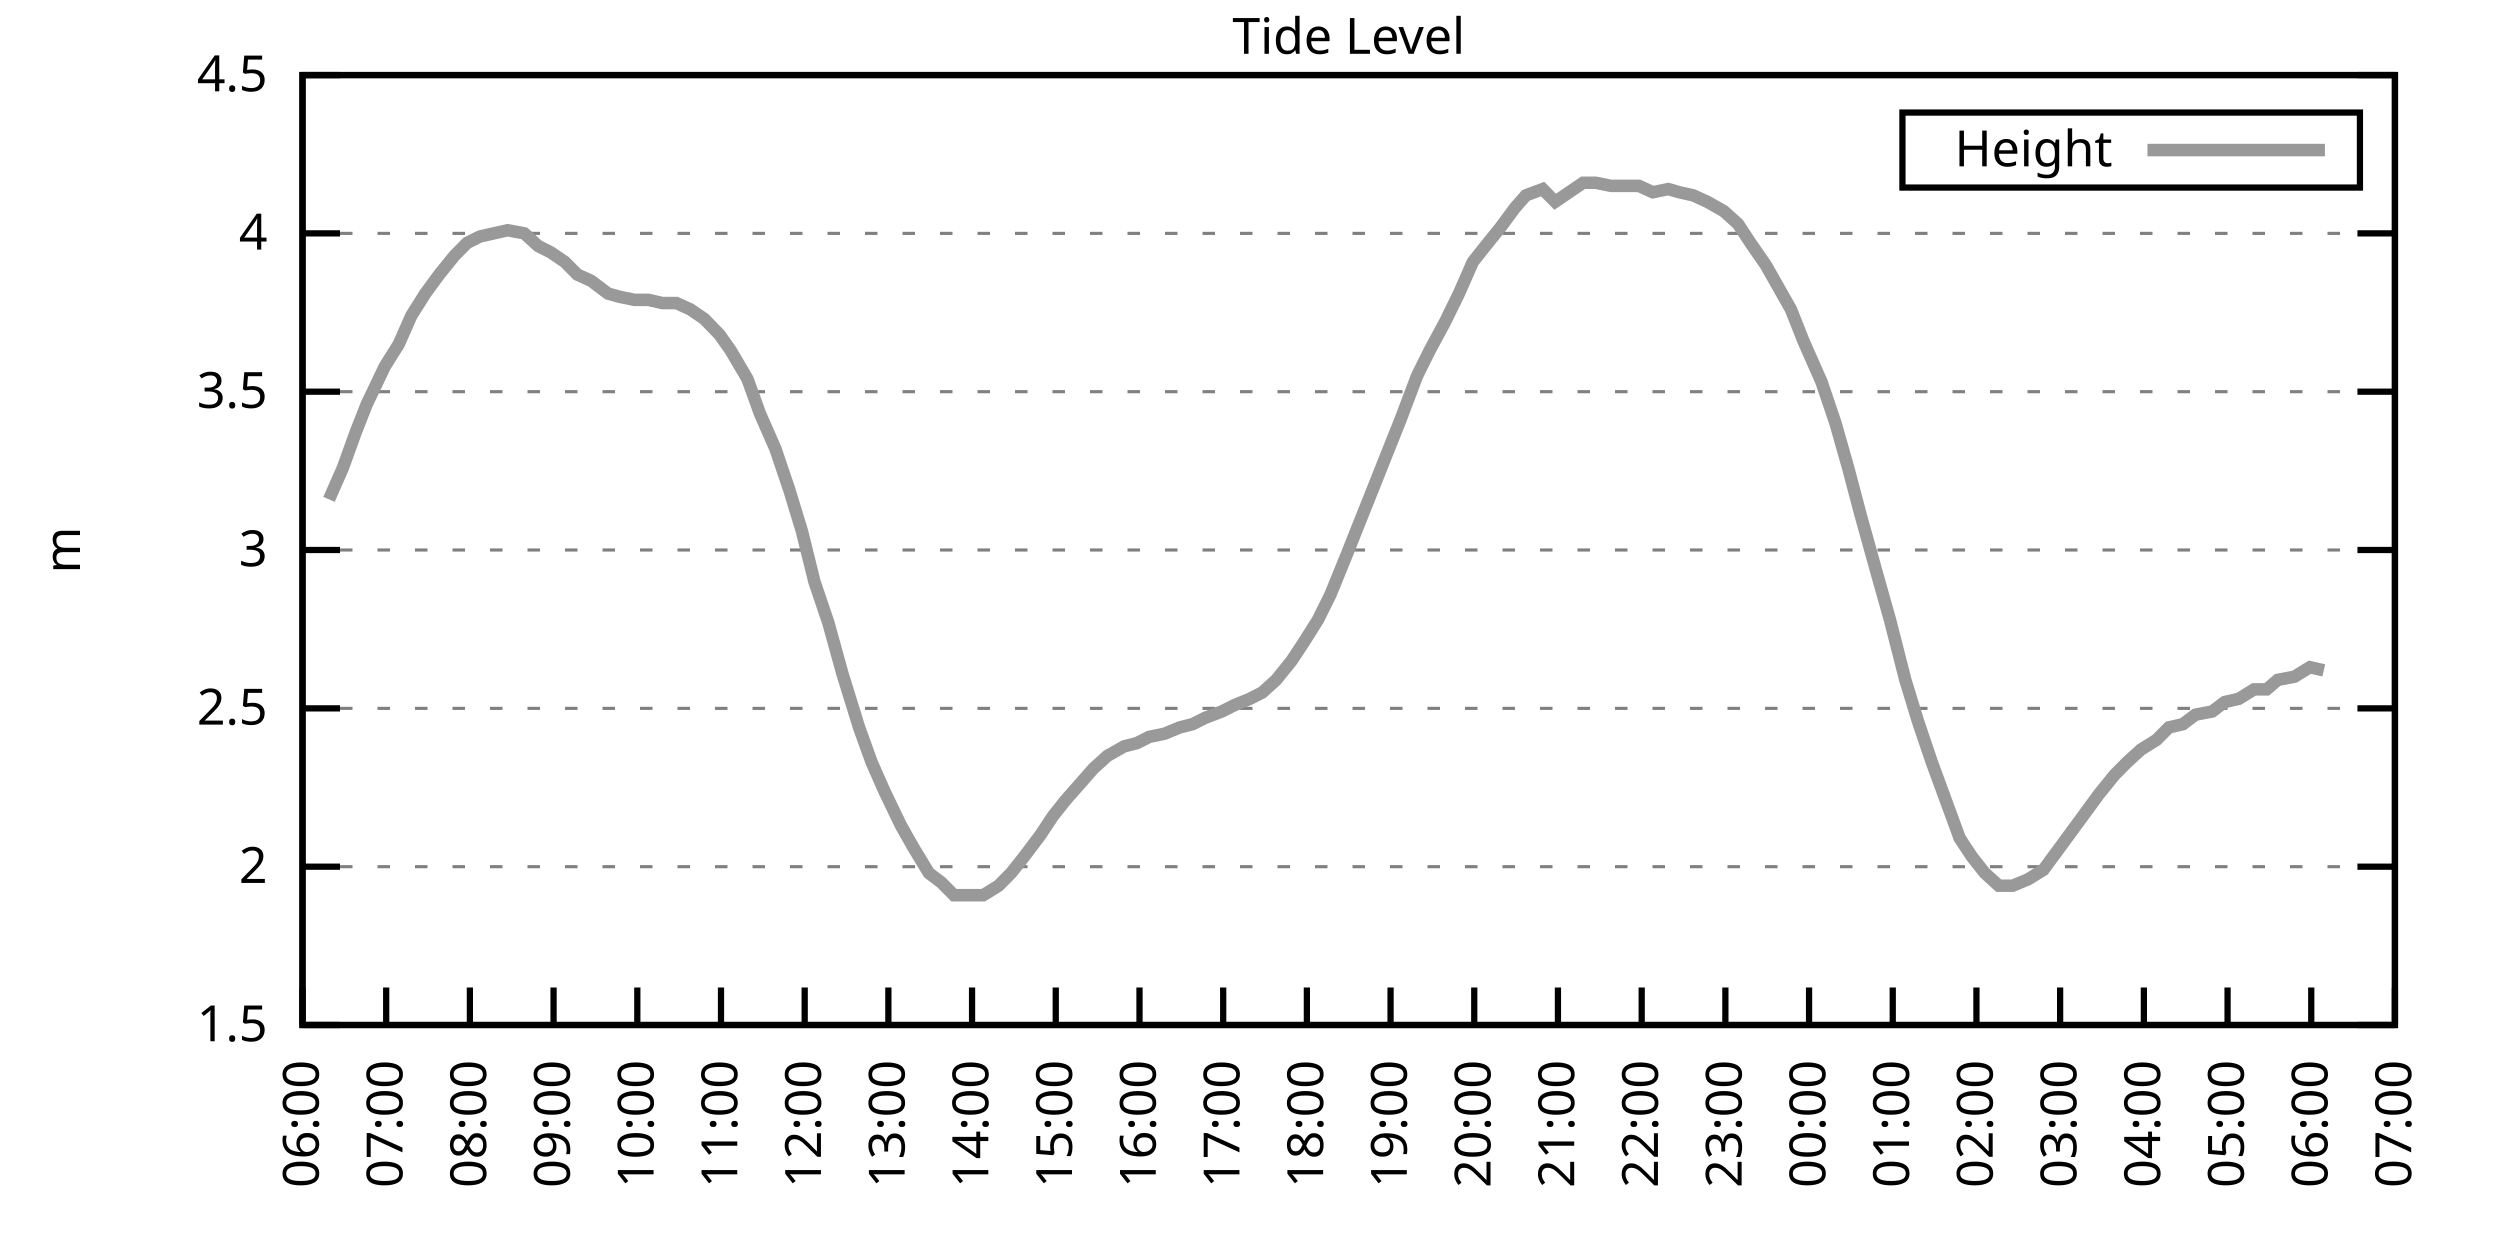
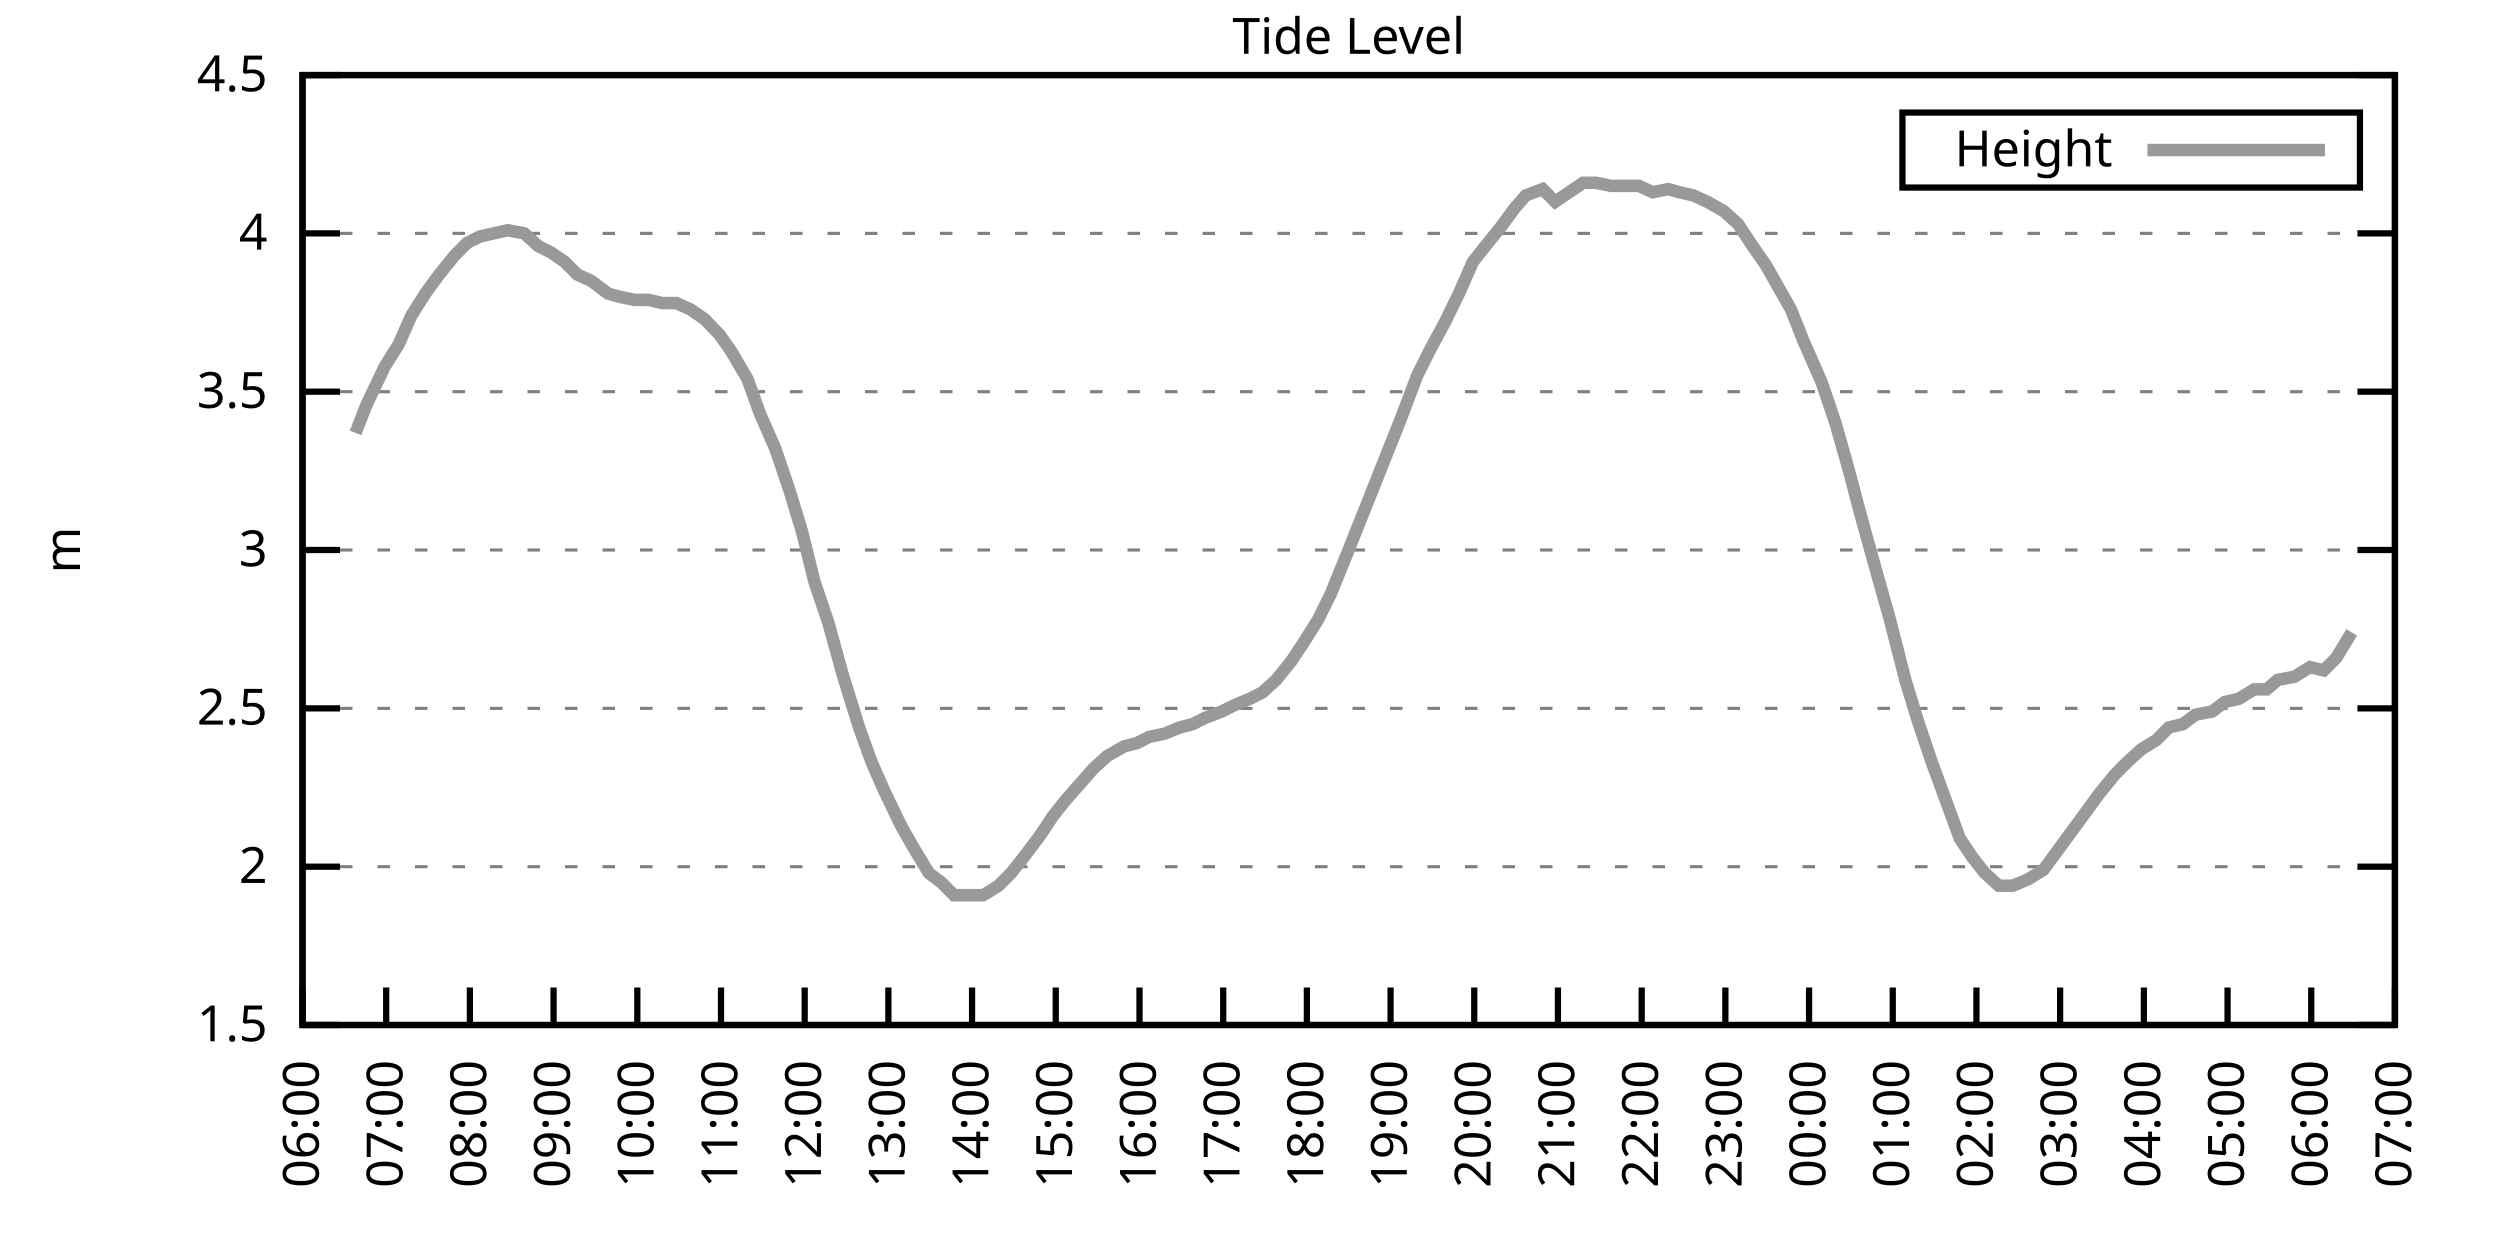
<svg xmlns="http://www.w3.org/2000/svg" xmlns:xlink="http://www.w3.org/1999/xlink" width="400" height="200" viewBox="0 0 400 200">
  <g id="gnuplot_canvas">
    <rect x="0" y="0" width="400" height="200" fill="none" />
    <defs>
      <circle id="gpDot" r="0.5" stroke-width="0.5" stroke="currentColor" />
      <path id="gpPt0" stroke-width="0.333" stroke="currentColor" d="M-1,0 h2 M0,-1 v2" />
      <path id="gpPt1" stroke-width="0.333" stroke="currentColor" d="M-1,-1 L1,1 M1,-1 L-1,1" />
      <path id="gpPt2" stroke-width="0.333" stroke="currentColor" d="M-1,0 L1,0 M0,-1 L0,1 M-1,-1 L1,1 M-1,1 L1,-1" />
      <rect id="gpPt3" stroke-width="0.333" stroke="currentColor" x="-1" y="-1" width="2" height="2" />
      <rect id="gpPt4" stroke-width="0.333" stroke="currentColor" fill="currentColor" x="-1" y="-1" width="2" height="2" />
      <circle id="gpPt5" stroke-width="0.333" stroke="currentColor" cx="0" cy="0" r="1" />
      <use xlink:href="#gpPt5" id="gpPt6" fill="currentColor" stroke="none" />
      <path id="gpPt7" stroke-width="0.333" stroke="currentColor" d="M0,-1.33 L-1.33,0.67 L1.33,0.67 z" />
      <use xlink:href="#gpPt7" id="gpPt8" fill="currentColor" stroke="none" />
      <use xlink:href="#gpPt7" id="gpPt9" stroke="currentColor" transform="rotate(180)" />
      <use xlink:href="#gpPt9" id="gpPt10" fill="currentColor" stroke="none" />
      <use xlink:href="#gpPt3" id="gpPt11" stroke="currentColor" transform="rotate(45)" />
      <use xlink:href="#gpPt11" id="gpPt12" fill="currentColor" stroke="none" />
      <path id="gpPt13" stroke-width="0.333" stroke="currentColor" d="M0,1.330 L1.265,0.411 L0.782,-1.067 L-0.782,-1.076 L-1.265,0.411 z" />
      <use xlink:href="#gpPt13" id="gpPt14" fill="currentColor" stroke="none" />
      <filter id="textbox" filterUnits="objectBoundingBox" x="0" y="0" height="1" width="1">
        <feFlood flood-color="white" flood-opacity="1" result="bgnd" />
        <feComposite in="SourceGraphic" in2="bgnd" operator="atop" />
      </filter>
      <filter id="greybox" filterUnits="objectBoundingBox" x="0" y="0" height="1" width="1">
        <feFlood flood-color="lightgrey" flood-opacity="1" result="grey" />
        <feComposite in="SourceGraphic" in2="grey" operator="atop" />
      </filter>
    </defs>
    <g fill="none" color="white" stroke="currentColor" stroke-width="1.00" stroke-linecap="butt" stroke-linejoin="miter">
</g>
    <g fill="none" color="black" stroke="currentColor" stroke-width="1.00" stroke-linecap="butt" stroke-linejoin="miter">
      <g stroke="none" shape-rendering="crispEdges">
        <polygon fill="rgb(255, 255, 255)" points="48.40,164.00 383.18,164.00 383.18,12.02 48.40,12.02 " />
      </g>
    </g>
    <g fill="none" color="black" stroke="currentColor" stroke-width="1.00" stroke-linecap="butt" stroke-linejoin="miter">
</g>
    <g fill="none" color="black" stroke="black" stroke-width="0.50" stroke-linecap="butt" stroke-linejoin="miter">
</g>
    <g fill="none" color="gray" stroke="currentColor" stroke-width="0.50" stroke-linecap="butt" stroke-linejoin="miter">
      <path stroke="gray" stroke-dasharray="2,4" class="gridline" d="M48.40,164.00 L383.19,164.00  " />
    </g>
    <g fill="none" color="gray" stroke="gray" stroke-width="1.00" stroke-linecap="butt" stroke-linejoin="miter">
</g>
    <g fill="none" color="black" stroke="currentColor" stroke-width="1.00" stroke-linecap="butt" stroke-linejoin="miter">
      <path stroke="black" d="M48.40,164.00 L54.40,164.00 M383.19,164.00 L377.19,164.00  " />
      <g transform="translate(42.80,166.60)" stroke="none" fill="black" font-family="Sans" font-size="8.00" text-anchor="end">
        <text>
          <tspan font-family="Sans"> 1.5</tspan>
        </text>
      </g>
    </g>
    <g fill="none" color="black" stroke="currentColor" stroke-width="1.00" stroke-linecap="butt" stroke-linejoin="miter">
</g>
    <g fill="none" color="black" stroke="black" stroke-width="0.50" stroke-linecap="butt" stroke-linejoin="miter">
</g>
    <g fill="none" color="gray" stroke="currentColor" stroke-width="0.50" stroke-linecap="butt" stroke-linejoin="miter">
      <path stroke="gray" stroke-dasharray="2,4" class="gridline" d="M48.40,138.67 L383.19,138.67  " />
    </g>
    <g fill="none" color="gray" stroke="gray" stroke-width="1.00" stroke-linecap="butt" stroke-linejoin="miter">
</g>
    <g fill="none" color="black" stroke="currentColor" stroke-width="1.00" stroke-linecap="butt" stroke-linejoin="miter">
      <path stroke="black" d="M48.40,138.67 L54.40,138.67 M383.19,138.67 L377.19,138.67  " />
      <g transform="translate(42.80,141.27)" stroke="none" fill="black" font-family="Sans" font-size="8.00" text-anchor="end">
        <text>
          <tspan font-family="Sans"> 2</tspan>
        </text>
      </g>
    </g>
    <g fill="none" color="black" stroke="currentColor" stroke-width="1.00" stroke-linecap="butt" stroke-linejoin="miter">
</g>
    <g fill="none" color="black" stroke="black" stroke-width="0.50" stroke-linecap="butt" stroke-linejoin="miter">
</g>
    <g fill="none" color="gray" stroke="currentColor" stroke-width="0.50" stroke-linecap="butt" stroke-linejoin="miter">
      <path stroke="gray" stroke-dasharray="2,4" class="gridline" d="M48.40,113.34 L383.19,113.34  " />
    </g>
    <g fill="none" color="gray" stroke="gray" stroke-width="1.00" stroke-linecap="butt" stroke-linejoin="miter">
</g>
    <g fill="none" color="black" stroke="currentColor" stroke-width="1.00" stroke-linecap="butt" stroke-linejoin="miter">
      <path stroke="black" d="M48.40,113.34 L54.40,113.34 M383.19,113.34 L377.19,113.34  " />
      <g transform="translate(42.80,115.94)" stroke="none" fill="black" font-family="Sans" font-size="8.00" text-anchor="end">
        <text>
          <tspan font-family="Sans"> 2.5</tspan>
        </text>
      </g>
    </g>
    <g fill="none" color="black" stroke="currentColor" stroke-width="1.00" stroke-linecap="butt" stroke-linejoin="miter">
</g>
    <g fill="none" color="black" stroke="black" stroke-width="0.50" stroke-linecap="butt" stroke-linejoin="miter">
</g>
    <g fill="none" color="gray" stroke="currentColor" stroke-width="0.50" stroke-linecap="butt" stroke-linejoin="miter">
      <path stroke="gray" stroke-dasharray="2,4" class="gridline" d="M48.40,88.00 L383.19,88.00  " />
    </g>
    <g fill="none" color="gray" stroke="gray" stroke-width="1.00" stroke-linecap="butt" stroke-linejoin="miter">
</g>
    <g fill="none" color="black" stroke="currentColor" stroke-width="1.00" stroke-linecap="butt" stroke-linejoin="miter">
      <path stroke="black" d="M48.40,88.00 L54.40,88.00 M383.19,88.00 L377.19,88.00  " />
      <g transform="translate(42.80,90.60)" stroke="none" fill="black" font-family="Sans" font-size="8.00" text-anchor="end">
        <text>
          <tspan font-family="Sans"> 3</tspan>
        </text>
      </g>
    </g>
    <g fill="none" color="black" stroke="currentColor" stroke-width="1.00" stroke-linecap="butt" stroke-linejoin="miter">
</g>
    <g fill="none" color="black" stroke="black" stroke-width="0.50" stroke-linecap="butt" stroke-linejoin="miter">
</g>
    <g fill="none" color="gray" stroke="currentColor" stroke-width="0.50" stroke-linecap="butt" stroke-linejoin="miter">
      <path stroke="gray" stroke-dasharray="2,4" class="gridline" d="M48.40,62.67 L383.19,62.67  " />
    </g>
    <g fill="none" color="gray" stroke="gray" stroke-width="1.00" stroke-linecap="butt" stroke-linejoin="miter">
</g>
    <g fill="none" color="black" stroke="currentColor" stroke-width="1.00" stroke-linecap="butt" stroke-linejoin="miter">
      <path stroke="black" d="M48.40,62.67 L54.40,62.67 M383.19,62.67 L377.19,62.67  " />
      <g transform="translate(42.80,65.27)" stroke="none" fill="black" font-family="Sans" font-size="8.00" text-anchor="end">
        <text>
          <tspan font-family="Sans"> 3.5</tspan>
        </text>
      </g>
    </g>
    <g fill="none" color="black" stroke="currentColor" stroke-width="1.00" stroke-linecap="butt" stroke-linejoin="miter">
</g>
    <g fill="none" color="black" stroke="black" stroke-width="0.50" stroke-linecap="butt" stroke-linejoin="miter">
</g>
    <g fill="none" color="gray" stroke="currentColor" stroke-width="0.50" stroke-linecap="butt" stroke-linejoin="miter">
      <path stroke="gray" stroke-dasharray="2,4" class="gridline" d="M48.40,37.34 L383.19,37.34  " />
    </g>
    <g fill="none" color="gray" stroke="gray" stroke-width="1.00" stroke-linecap="butt" stroke-linejoin="miter">
</g>
    <g fill="none" color="black" stroke="currentColor" stroke-width="1.00" stroke-linecap="butt" stroke-linejoin="miter">
      <path stroke="black" d="M48.40,37.34 L54.40,37.34 M383.19,37.34 L377.19,37.34  " />
      <g transform="translate(42.80,39.94)" stroke="none" fill="black" font-family="Sans" font-size="8.00" text-anchor="end">
        <text>
          <tspan font-family="Sans"> 4</tspan>
        </text>
      </g>
    </g>
    <g fill="none" color="black" stroke="currentColor" stroke-width="1.00" stroke-linecap="butt" stroke-linejoin="miter">
</g>
    <g fill="none" color="black" stroke="black" stroke-width="0.50" stroke-linecap="butt" stroke-linejoin="miter">
</g>
    <g fill="none" color="gray" stroke="currentColor" stroke-width="0.50" stroke-linecap="butt" stroke-linejoin="miter">
      <path stroke="gray" stroke-dasharray="2,4" class="gridline" d="M48.40,12.01 L383.19,12.01  " />
    </g>
    <g fill="none" color="gray" stroke="gray" stroke-width="1.00" stroke-linecap="butt" stroke-linejoin="miter">
</g>
    <g fill="none" color="black" stroke="currentColor" stroke-width="1.00" stroke-linecap="butt" stroke-linejoin="miter">
      <path stroke="black" d="M48.40,12.01 L54.40,12.01 M383.19,12.01 L377.19,12.01  " />
      <g transform="translate(42.80,14.61)" stroke="none" fill="black" font-family="Sans" font-size="8.00" text-anchor="end">
        <text>
          <tspan font-family="Sans"> 4.5</tspan>
        </text>
      </g>
    </g>
    <g fill="none" color="black" stroke="currentColor" stroke-width="1.00" stroke-linecap="butt" stroke-linejoin="miter">
      <path stroke="black" d="M48.40,164.00 L48.40,158.00  " />
      <g transform="translate(51.00,169.60) rotate(270.00)" stroke="none" fill="black" font-family="Sans" font-size="8.00" text-anchor="end">
        <text>
          <tspan font-family="Sans">06:00</tspan>
        </text>
      </g>
    </g>
    <g fill="none" color="black" stroke="currentColor" stroke-width="1.00" stroke-linecap="butt" stroke-linejoin="miter">
      <path stroke="black" d="M61.79,164.00 L61.79,158.00  " />
      <g transform="translate(64.39,169.60) rotate(270.00)" stroke="none" fill="black" font-family="Sans" font-size="8.00" text-anchor="end">
        <text>
          <tspan font-family="Sans">07:00</tspan>
        </text>
      </g>
    </g>
    <g fill="none" color="black" stroke="currentColor" stroke-width="1.00" stroke-linecap="butt" stroke-linejoin="miter">
      <path stroke="black" d="M75.18,164.00 L75.18,158.00  " />
      <g transform="translate(77.78,169.60) rotate(270.00)" stroke="none" fill="black" font-family="Sans" font-size="8.00" text-anchor="end">
        <text>
          <tspan font-family="Sans">08:00</tspan>
        </text>
      </g>
    </g>
    <g fill="none" color="black" stroke="currentColor" stroke-width="1.00" stroke-linecap="butt" stroke-linejoin="miter">
      <path stroke="black" d="M88.57,164.00 L88.57,158.00  " />
      <g transform="translate(91.17,169.60) rotate(270.00)" stroke="none" fill="black" font-family="Sans" font-size="8.00" text-anchor="end">
        <text>
          <tspan font-family="Sans">09:00</tspan>
        </text>
      </g>
    </g>
    <g fill="none" color="black" stroke="currentColor" stroke-width="1.00" stroke-linecap="butt" stroke-linejoin="miter">
      <path stroke="black" d="M101.97,164.00 L101.97,158.00  " />
      <g transform="translate(104.57,169.60) rotate(270.00)" stroke="none" fill="black" font-family="Sans" font-size="8.00" text-anchor="end">
        <text>
          <tspan font-family="Sans">10:00</tspan>
        </text>
      </g>
    </g>
    <g fill="none" color="black" stroke="currentColor" stroke-width="1.00" stroke-linecap="butt" stroke-linejoin="miter">
      <path stroke="black" d="M115.36,164.00 L115.36,158.00  " />
      <g transform="translate(117.96,169.60) rotate(270.00)" stroke="none" fill="black" font-family="Sans" font-size="8.00" text-anchor="end">
        <text>
          <tspan font-family="Sans">11:00</tspan>
        </text>
      </g>
    </g>
    <g fill="none" color="black" stroke="currentColor" stroke-width="1.00" stroke-linecap="butt" stroke-linejoin="miter">
      <path stroke="black" d="M128.75,164.00 L128.75,158.00  " />
      <g transform="translate(131.35,169.60) rotate(270.00)" stroke="none" fill="black" font-family="Sans" font-size="8.00" text-anchor="end">
        <text>
          <tspan font-family="Sans">12:00</tspan>
        </text>
      </g>
    </g>
    <g fill="none" color="black" stroke="currentColor" stroke-width="1.00" stroke-linecap="butt" stroke-linejoin="miter">
      <path stroke="black" d="M142.14,164.00 L142.14,158.00  " />
      <g transform="translate(144.74,169.60) rotate(270.00)" stroke="none" fill="black" font-family="Sans" font-size="8.00" text-anchor="end">
        <text>
          <tspan font-family="Sans">13:00</tspan>
        </text>
      </g>
    </g>
    <g fill="none" color="black" stroke="currentColor" stroke-width="1.00" stroke-linecap="butt" stroke-linejoin="miter">
      <path stroke="black" d="M155.53,164.00 L155.53,158.00  " />
      <g transform="translate(158.13,169.60) rotate(270.00)" stroke="none" fill="black" font-family="Sans" font-size="8.00" text-anchor="end">
        <text>
          <tspan font-family="Sans">14:00</tspan>
        </text>
      </g>
    </g>
    <g fill="none" color="black" stroke="currentColor" stroke-width="1.00" stroke-linecap="butt" stroke-linejoin="miter">
      <path stroke="black" d="M168.92,164.00 L168.92,158.00  " />
      <g transform="translate(171.52,169.60) rotate(270.00)" stroke="none" fill="black" font-family="Sans" font-size="8.00" text-anchor="end">
        <text>
          <tspan font-family="Sans">15:00</tspan>
        </text>
      </g>
    </g>
    <g fill="none" color="black" stroke="currentColor" stroke-width="1.00" stroke-linecap="butt" stroke-linejoin="miter">
      <path stroke="black" d="M182.32,164.00 L182.32,158.00  " />
      <g transform="translate(184.92,169.60) rotate(270.00)" stroke="none" fill="black" font-family="Sans" font-size="8.00" text-anchor="end">
        <text>
          <tspan font-family="Sans">16:00</tspan>
        </text>
      </g>
    </g>
    <g fill="none" color="black" stroke="currentColor" stroke-width="1.00" stroke-linecap="butt" stroke-linejoin="miter">
      <path stroke="black" d="M195.71,164.00 L195.71,158.00  " />
      <g transform="translate(198.31,169.60) rotate(270.00)" stroke="none" fill="black" font-family="Sans" font-size="8.00" text-anchor="end">
        <text>
          <tspan font-family="Sans">17:00</tspan>
        </text>
      </g>
    </g>
    <g fill="none" color="black" stroke="currentColor" stroke-width="1.00" stroke-linecap="butt" stroke-linejoin="miter">
      <path stroke="black" d="M209.10,164.00 L209.10,158.00  " />
      <g transform="translate(211.70,169.60) rotate(270.00)" stroke="none" fill="black" font-family="Sans" font-size="8.00" text-anchor="end">
        <text>
          <tspan font-family="Sans">18:00</tspan>
        </text>
      </g>
    </g>
    <g fill="none" color="black" stroke="currentColor" stroke-width="1.00" stroke-linecap="butt" stroke-linejoin="miter">
      <path stroke="black" d="M222.49,164.00 L222.49,158.00  " />
      <g transform="translate(225.09,169.60) rotate(270.00)" stroke="none" fill="black" font-family="Sans" font-size="8.00" text-anchor="end">
        <text>
          <tspan font-family="Sans">19:00</tspan>
        </text>
      </g>
    </g>
    <g fill="none" color="black" stroke="currentColor" stroke-width="1.00" stroke-linecap="butt" stroke-linejoin="miter">
      <path stroke="black" d="M235.88,164.00 L235.88,158.00  " />
      <g transform="translate(238.48,169.60) rotate(270.00)" stroke="none" fill="black" font-family="Sans" font-size="8.00" text-anchor="end">
        <text>
          <tspan font-family="Sans">20:00</tspan>
        </text>
      </g>
    </g>
    <g fill="none" color="black" stroke="currentColor" stroke-width="1.00" stroke-linecap="butt" stroke-linejoin="miter">
      <path stroke="black" d="M249.27,164.00 L249.27,158.00  " />
      <g transform="translate(251.87,169.60) rotate(270.00)" stroke="none" fill="black" font-family="Sans" font-size="8.00" text-anchor="end">
        <text>
          <tspan font-family="Sans">21:00</tspan>
        </text>
      </g>
    </g>
    <g fill="none" color="black" stroke="currentColor" stroke-width="1.00" stroke-linecap="butt" stroke-linejoin="miter">
      <path stroke="black" d="M262.67,164.00 L262.67,158.00  " />
      <g transform="translate(265.27,169.60) rotate(270.00)" stroke="none" fill="black" font-family="Sans" font-size="8.00" text-anchor="end">
        <text>
          <tspan font-family="Sans">22:00</tspan>
        </text>
      </g>
    </g>
    <g fill="none" color="black" stroke="currentColor" stroke-width="1.00" stroke-linecap="butt" stroke-linejoin="miter">
      <path stroke="black" d="M276.06,164.00 L276.06,158.00  " />
      <g transform="translate(278.66,169.60) rotate(270.00)" stroke="none" fill="black" font-family="Sans" font-size="8.00" text-anchor="end">
        <text>
          <tspan font-family="Sans">23:00</tspan>
        </text>
      </g>
    </g>
    <g fill="none" color="black" stroke="currentColor" stroke-width="1.00" stroke-linecap="butt" stroke-linejoin="miter">
      <path stroke="black" d="M289.45,164.00 L289.45,158.00  " />
      <g transform="translate(292.05,169.60) rotate(270.00)" stroke="none" fill="black" font-family="Sans" font-size="8.00" text-anchor="end">
        <text>
          <tspan font-family="Sans">00:00</tspan>
        </text>
      </g>
    </g>
    <g fill="none" color="black" stroke="currentColor" stroke-width="1.00" stroke-linecap="butt" stroke-linejoin="miter">
      <path stroke="black" d="M302.84,164.00 L302.84,158.00  " />
      <g transform="translate(305.44,169.60) rotate(270.00)" stroke="none" fill="black" font-family="Sans" font-size="8.00" text-anchor="end">
        <text>
          <tspan font-family="Sans">01:00</tspan>
        </text>
      </g>
    </g>
    <g fill="none" color="black" stroke="currentColor" stroke-width="1.00" stroke-linecap="butt" stroke-linejoin="miter">
      <path stroke="black" d="M316.23,164.00 L316.23,158.00  " />
      <g transform="translate(318.83,169.60) rotate(270.00)" stroke="none" fill="black" font-family="Sans" font-size="8.00" text-anchor="end">
        <text>
          <tspan font-family="Sans">02:00</tspan>
        </text>
      </g>
    </g>
    <g fill="none" color="black" stroke="currentColor" stroke-width="1.00" stroke-linecap="butt" stroke-linejoin="miter">
      <path stroke="black" d="M329.62,164.00 L329.62,158.00  " />
      <g transform="translate(332.22,169.60) rotate(270.00)" stroke="none" fill="black" font-family="Sans" font-size="8.00" text-anchor="end">
        <text>
          <tspan font-family="Sans">03:00</tspan>
        </text>
      </g>
    </g>
    <g fill="none" color="black" stroke="currentColor" stroke-width="1.00" stroke-linecap="butt" stroke-linejoin="miter">
      <path stroke="black" d="M343.02,164.00 L343.02,158.00  " />
      <g transform="translate(345.62,169.60) rotate(270.00)" stroke="none" fill="black" font-family="Sans" font-size="8.00" text-anchor="end">
        <text>
          <tspan font-family="Sans">04:00</tspan>
        </text>
      </g>
    </g>
    <g fill="none" color="black" stroke="currentColor" stroke-width="1.00" stroke-linecap="butt" stroke-linejoin="miter">
      <path stroke="black" d="M356.41,164.00 L356.41,158.00  " />
      <g transform="translate(359.01,169.60) rotate(270.00)" stroke="none" fill="black" font-family="Sans" font-size="8.00" text-anchor="end">
        <text>
          <tspan font-family="Sans">05:00</tspan>
        </text>
      </g>
    </g>
    <g fill="none" color="black" stroke="currentColor" stroke-width="1.00" stroke-linecap="butt" stroke-linejoin="miter">
      <path stroke="black" d="M369.80,164.00 L369.80,158.00  " />
      <g transform="translate(372.40,169.60) rotate(270.00)" stroke="none" fill="black" font-family="Sans" font-size="8.00" text-anchor="end">
        <text>
          <tspan font-family="Sans">06:00</tspan>
        </text>
      </g>
    </g>
    <g fill="none" color="black" stroke="currentColor" stroke-width="1.00" stroke-linecap="butt" stroke-linejoin="miter">
      <path stroke="black" d="M383.19,164.00 L383.19,158.00  " />
      <g transform="translate(385.79,169.60) rotate(270.00)" stroke="none" fill="black" font-family="Sans" font-size="8.00" text-anchor="end">
        <text>
          <tspan font-family="Sans">07:00</tspan>
        </text>
      </g>
    </g>
    <g fill="none" color="black" stroke="currentColor" stroke-width="1.00" stroke-linecap="butt" stroke-linejoin="miter">
</g>
    <g fill="none" color="black" stroke="currentColor" stroke-width="1.00" stroke-linecap="butt" stroke-linejoin="miter">
      <path stroke="black" d="M48.40,12.01 L48.40,164.00 L383.19,164.00 L383.19,12.01 L48.40,12.01 Z  " />
    </g>
    <g fill="none" color="black" stroke="currentColor" stroke-width="1.00" stroke-linecap="butt" stroke-linejoin="miter">
</g>
    <g fill="none" color="black" stroke="currentColor" stroke-width="1.00" stroke-linecap="butt" stroke-linejoin="miter">
      <path stroke="black" d="M304.39,30.01 L304.39,18.01 L377.59,18.01 L377.59,30.01 L304.39,30.01 Z  " />
    </g>
    <g id="Tide_level_plot_1">
      <g fill="none" color="white" stroke="black" stroke-width="2.00" stroke-linecap="butt" stroke-linejoin="miter">
</g>
      <g fill="none" color="black" stroke="currentColor" stroke-width="2.00" stroke-linecap="butt" stroke-linejoin="miter">
        <g transform="translate(337.99,26.61)" stroke="none" fill="black" font-family="Sans" font-size="8.00" text-anchor="end">
          <text>
            <tspan font-family="Sans">Height</tspan>
          </text>
        </g>
      </g>
      <g fill="none" color="black" stroke="currentColor" stroke-width="2.00" stroke-linecap="butt" stroke-linejoin="miter">
-         <path stroke="rgb(153, 153, 153)" d="M343.59,24.01 L371.99,24.01 M52.64,79.90 L54.87,74.83 L56.88,69.26 L58.67,64.70 L61.57,58.62 L63.80,55.07   L65.81,50.51 L68.04,46.97 L70.27,43.93 L72.73,40.89 L74.74,38.86 L76.75,37.85 L78.98,37.34 L81.21,36.84   L83.89,37.34 L86.12,39.37 L88.13,40.38 L90.36,41.90 L92.37,43.93 L94.60,44.94 L97.28,46.97 L99.06,47.47   L101.52,47.98 L103.75,47.98 L105.98,48.49 L108.22,48.49 L110.45,49.50 L112.68,51.02 L115.13,53.55 L116.92,56.09   L119.60,60.65 L121.61,66.22 L124.06,71.79 L126.29,78.38 L128.30,84.97 L130.31,93.07 L132.54,99.66 L134.78,107.76   L137.45,116.38 L139.46,121.95 L141.47,126.51 L144.15,132.08 L146.16,135.63 L148.61,139.68 L150.62,141.20 L152.63,143.23   L155.09,143.23 L157.32,143.23 L159.77,141.71 L161.78,139.68 L163.79,137.15 L166.47,133.60 L168.48,130.56 L170.49,128.03   L173.17,124.99 L174.95,122.96 L177.18,120.94 L179.86,119.42 L181.87,118.91 L183.88,117.90 L186.33,117.39 L188.79,116.38   L190.80,115.87 L192.81,114.86 L195.48,113.84 L197.49,112.83 L199.95,111.82 L201.96,110.80 L204.19,108.78 L206.64,105.74   L208.65,102.70 L210.88,99.15 L212.89,95.10 L215.57,88.51 L217.58,83.45 L219.81,77.87 L221.82,72.81 L224.05,67.23   L226.73,60.14 L228.74,56.09 L231.20,51.53 L233.43,46.97 L235.66,41.90 L237.67,39.37 L240.12,36.33 L242.36,33.29   L244.14,31.26 L246.82,30.25 L248.83,32.28 L253.29,29.24 L255.30,29.24 L257.76,29.74 L259.76,29.74 L262.22,29.74   L264.45,30.76 L266.91,30.25 L268.69,30.76 L270.92,31.26 L273.16,32.28 L275.83,33.80 L278.07,35.82 L280.07,38.86   L282.53,42.41 L284.54,45.95 L286.55,49.50 L288.56,54.57 L291.46,61.15 L293.69,67.74 L295.70,74.83 L297.71,82.43   L300.39,92.06 L302.39,99.15 L304.85,108.78 L306.86,115.36 L309.09,121.95 L311.32,128.03 L313.55,134.11 L315.56,137.15   L317.57,139.68 L319.80,141.71 L322.04,141.71 L324.49,140.69 L326.95,139.17 L329.18,136.14 L331.41,133.10 L333.64,130.06   L335.87,127.02 L338.33,123.98 L340.34,121.95 L342.57,119.92 L345.02,118.40 L347.03,116.38 L349.26,115.87 L351.27,114.35   L353.95,113.84 L355.96,112.32 L358.19,111.82 L360.65,110.30 L362.66,110.30 L364.44,108.78 L367.12,108.27 L369.58,106.75   L371.81,107.26  " />
+         <path stroke="rgb(153, 153, 153)" d="M343.59,24.01 L371.99,24.01 M56.88,69.26 L58.67,64.70 L61.57,58.62 L63.80,55.07 L65.81,50.51 L68.04,46.97   L70.27,43.93 L72.73,40.89 L74.74,38.86 L76.75,37.85 L78.98,37.34 L81.21,36.84 L83.89,37.34 L86.12,39.37   L88.13,40.38 L90.36,41.90 L92.37,43.93 L94.60,44.94 L97.28,46.97 L99.06,47.47 L101.52,47.98 L103.75,47.98   L105.98,48.49 L108.22,48.49 L110.45,49.50 L112.68,51.02 L115.13,53.55 L116.92,56.09 L119.60,60.65 L121.61,66.22   L124.06,71.79 L126.29,78.38 L128.30,84.97 L130.31,93.07 L132.54,99.66 L134.78,107.76 L137.45,116.38 L139.46,121.95   L141.47,126.51 L144.15,132.08 L146.16,135.63 L148.61,139.68 L150.62,141.20 L152.63,143.23 L155.09,143.23 L157.32,143.23   L159.77,141.71 L161.78,139.68 L163.79,137.15 L166.47,133.60 L168.48,130.56 L170.49,128.03 L173.17,124.99 L174.95,122.96   L177.18,120.94 L179.86,119.42 L181.87,118.91 L183.88,117.90 L186.33,117.39 L188.79,116.38 L190.80,115.87 L192.81,114.86   L195.48,113.84 L197.49,112.83 L199.95,111.82 L201.96,110.80 L204.19,108.78 L206.64,105.74 L208.65,102.70 L210.88,99.15   L212.89,95.10 L215.57,88.51 L217.58,83.45 L219.81,77.87 L221.82,72.81 L224.05,67.23 L226.73,60.14 L228.74,56.09   L231.20,51.53 L233.43,46.97 L235.66,41.90 L237.67,39.37 L240.12,36.33 L242.36,33.29 L244.14,31.26 L246.82,30.25   L248.83,32.28 L253.29,29.24 L255.30,29.24 L257.76,29.74 L259.76,29.74 L262.22,29.74 L264.45,30.76 L266.91,30.25   L268.69,30.76 L270.92,31.26 L273.16,32.28 L275.83,33.80 L278.07,35.82 L280.07,38.86 L282.53,42.41 L284.54,45.95   L286.55,49.50 L288.56,54.57 L291.46,61.15 L293.69,67.74 L295.70,74.83 L297.71,82.43 L300.39,92.06 L302.39,99.15   L304.85,108.78 L306.86,115.36 L309.09,121.95 L311.32,128.03 L313.55,134.11 L315.56,137.15 L317.57,139.68 L319.80,141.71   L322.04,141.71 L324.49,140.69 L326.95,139.17 L329.18,136.14 L331.41,133.10 L333.64,130.06 L335.87,127.02 L338.33,123.98   L340.34,121.95 L342.57,119.92 L345.02,118.40 L347.03,116.38 L349.26,115.87 L351.27,114.35 L353.95,113.84 L355.96,112.32   L358.19,111.82 L360.65,110.30 L362.66,110.30 L364.44,108.78 L367.12,108.27 L369.58,106.75 L371.81,107.26 L373.82,105.23   L376.27,101.18  " />
      </g>
    </g>
    <g fill="none" color="black" stroke="currentColor" stroke-width="2.00" stroke-linecap="butt" stroke-linejoin="miter">
</g>
    <g fill="none" color="black" stroke="black" stroke-width="1.00" stroke-linecap="butt" stroke-linejoin="miter">
</g>
    <g fill="none" color="black" stroke="currentColor" stroke-width="1.00" stroke-linecap="butt" stroke-linejoin="miter">
      <path stroke="black" d="M48.40,12.01 L48.40,164.00 L383.19,164.00 L383.19,12.01 L48.40,12.01 Z  " />
      <g transform="translate(12.80,88.01) rotate(270.00)" stroke="none" fill="black" font-family="Sans" font-size="8.00" text-anchor="middle">
        <text>
          <tspan font-family="Sans">m</tspan>
        </text>
      </g>
    </g>
    <g fill="none" color="black" stroke="currentColor" stroke-width="1.00" stroke-linecap="butt" stroke-linejoin="miter">
</g>
    <g fill="none" color="black" stroke="currentColor" stroke-width="1.00" stroke-linecap="butt" stroke-linejoin="miter">
      <g transform="translate(215.79,8.61)" stroke="none" fill="black" font-family="Sans" font-size="8.00" text-anchor="middle">
        <text>
          <tspan font-family="Sans">Tide Level</tspan>
        </text>
      </g>
    </g>
    <g fill="none" color="black" stroke="currentColor" stroke-width="1.00" stroke-linecap="butt" stroke-linejoin="miter">
</g>
  </g>
</svg>
